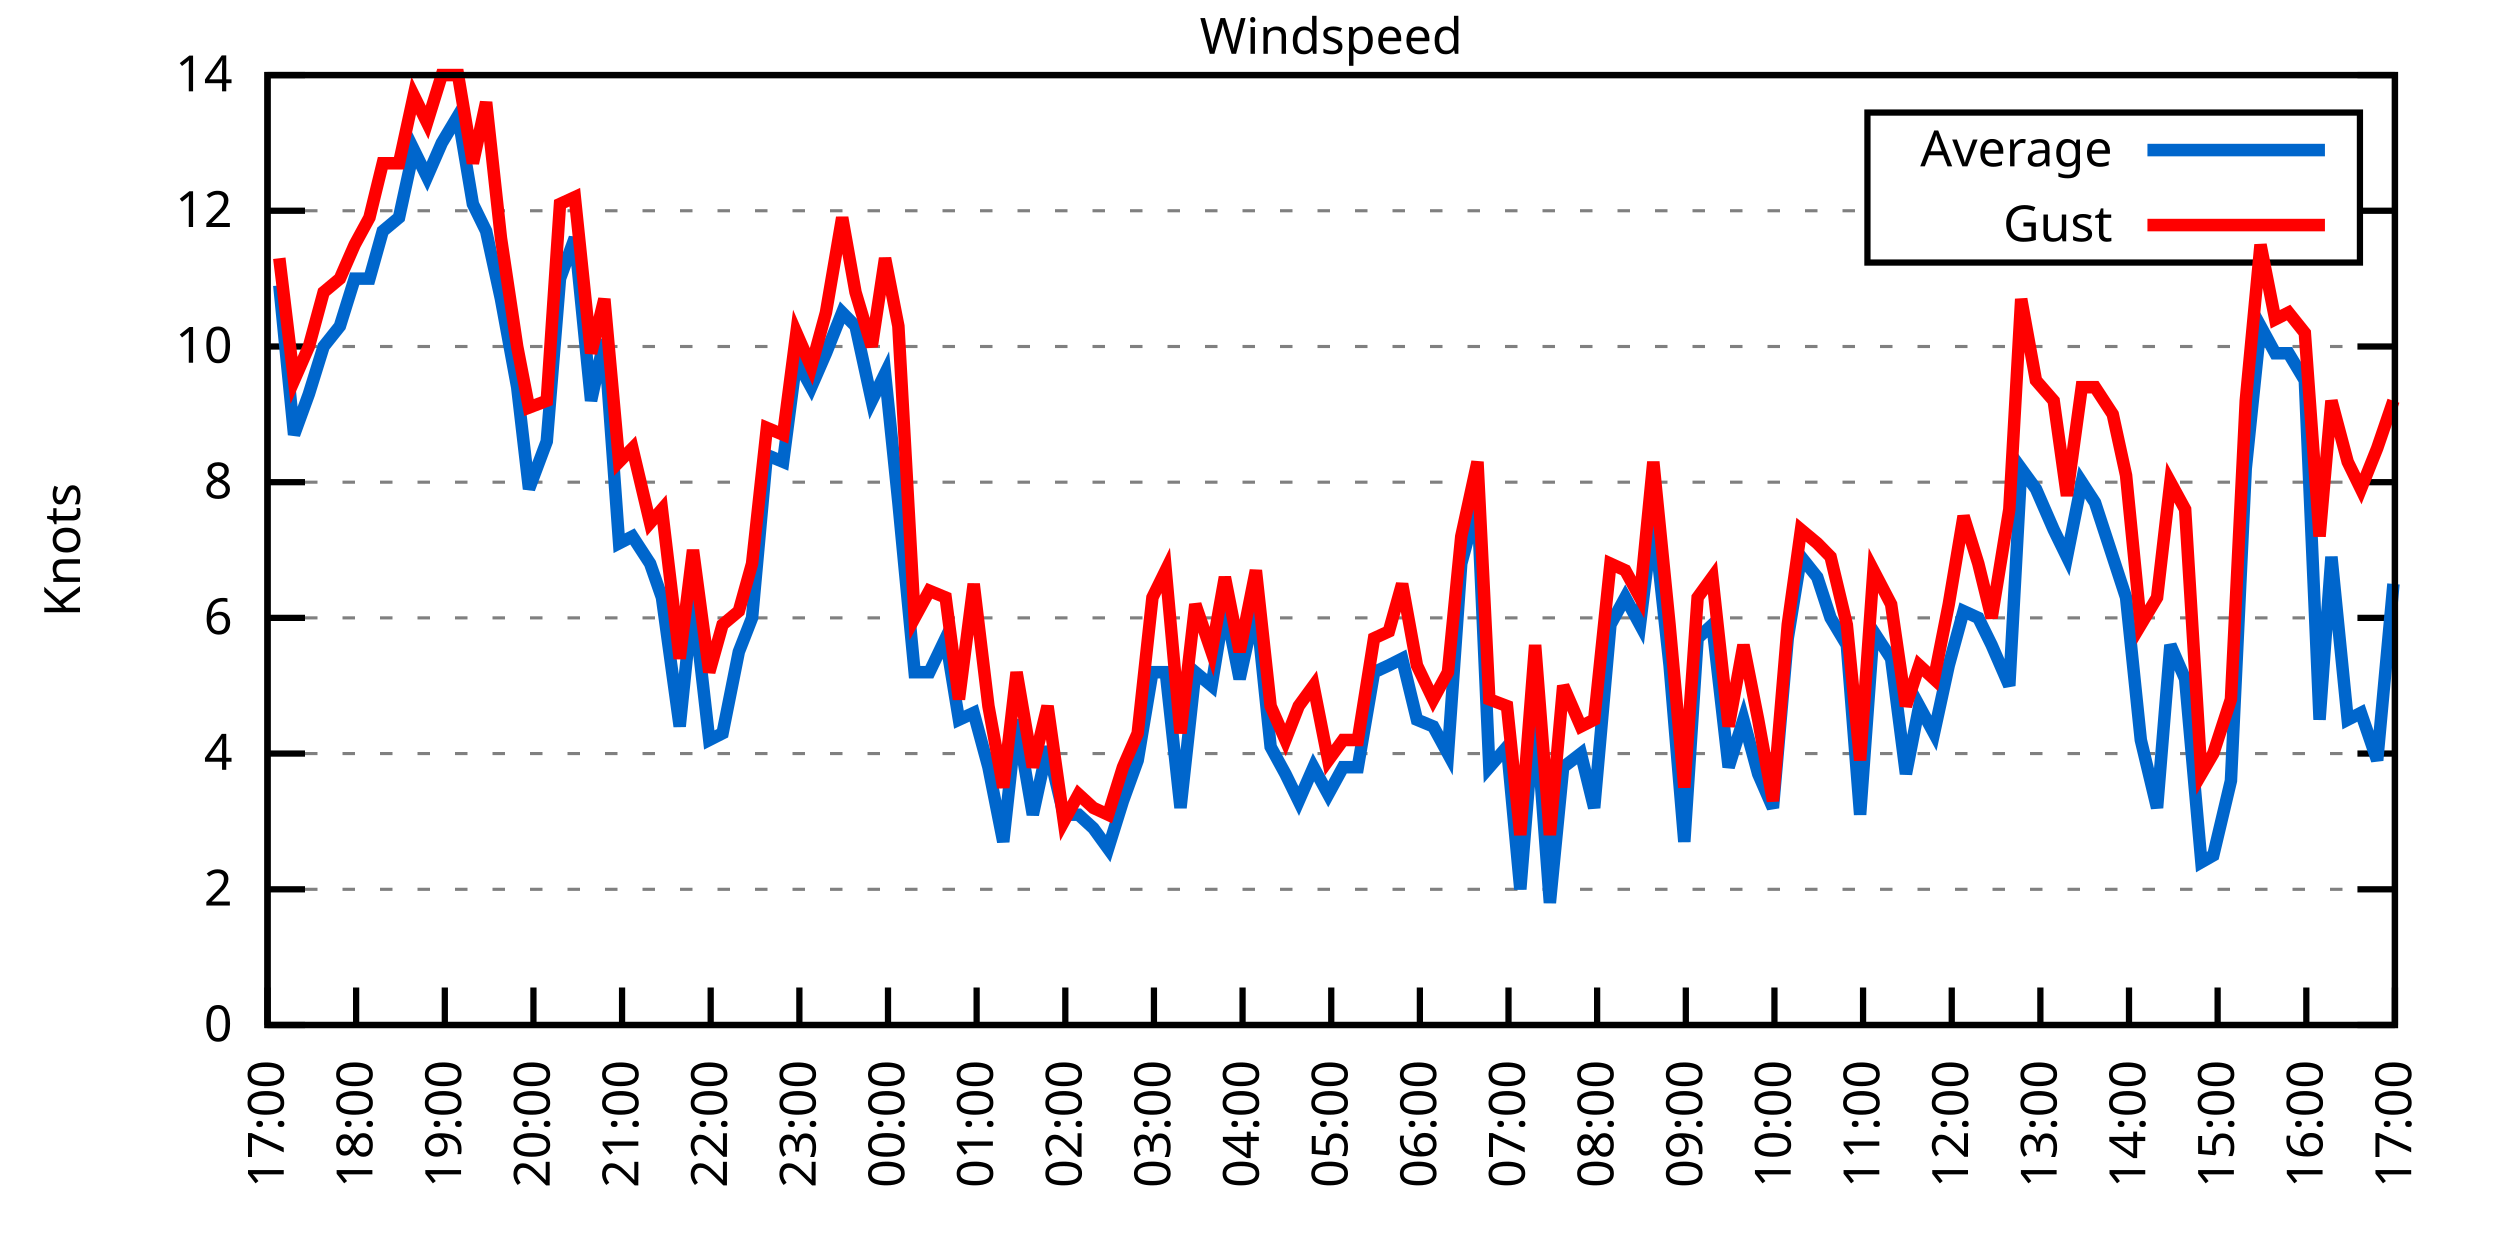
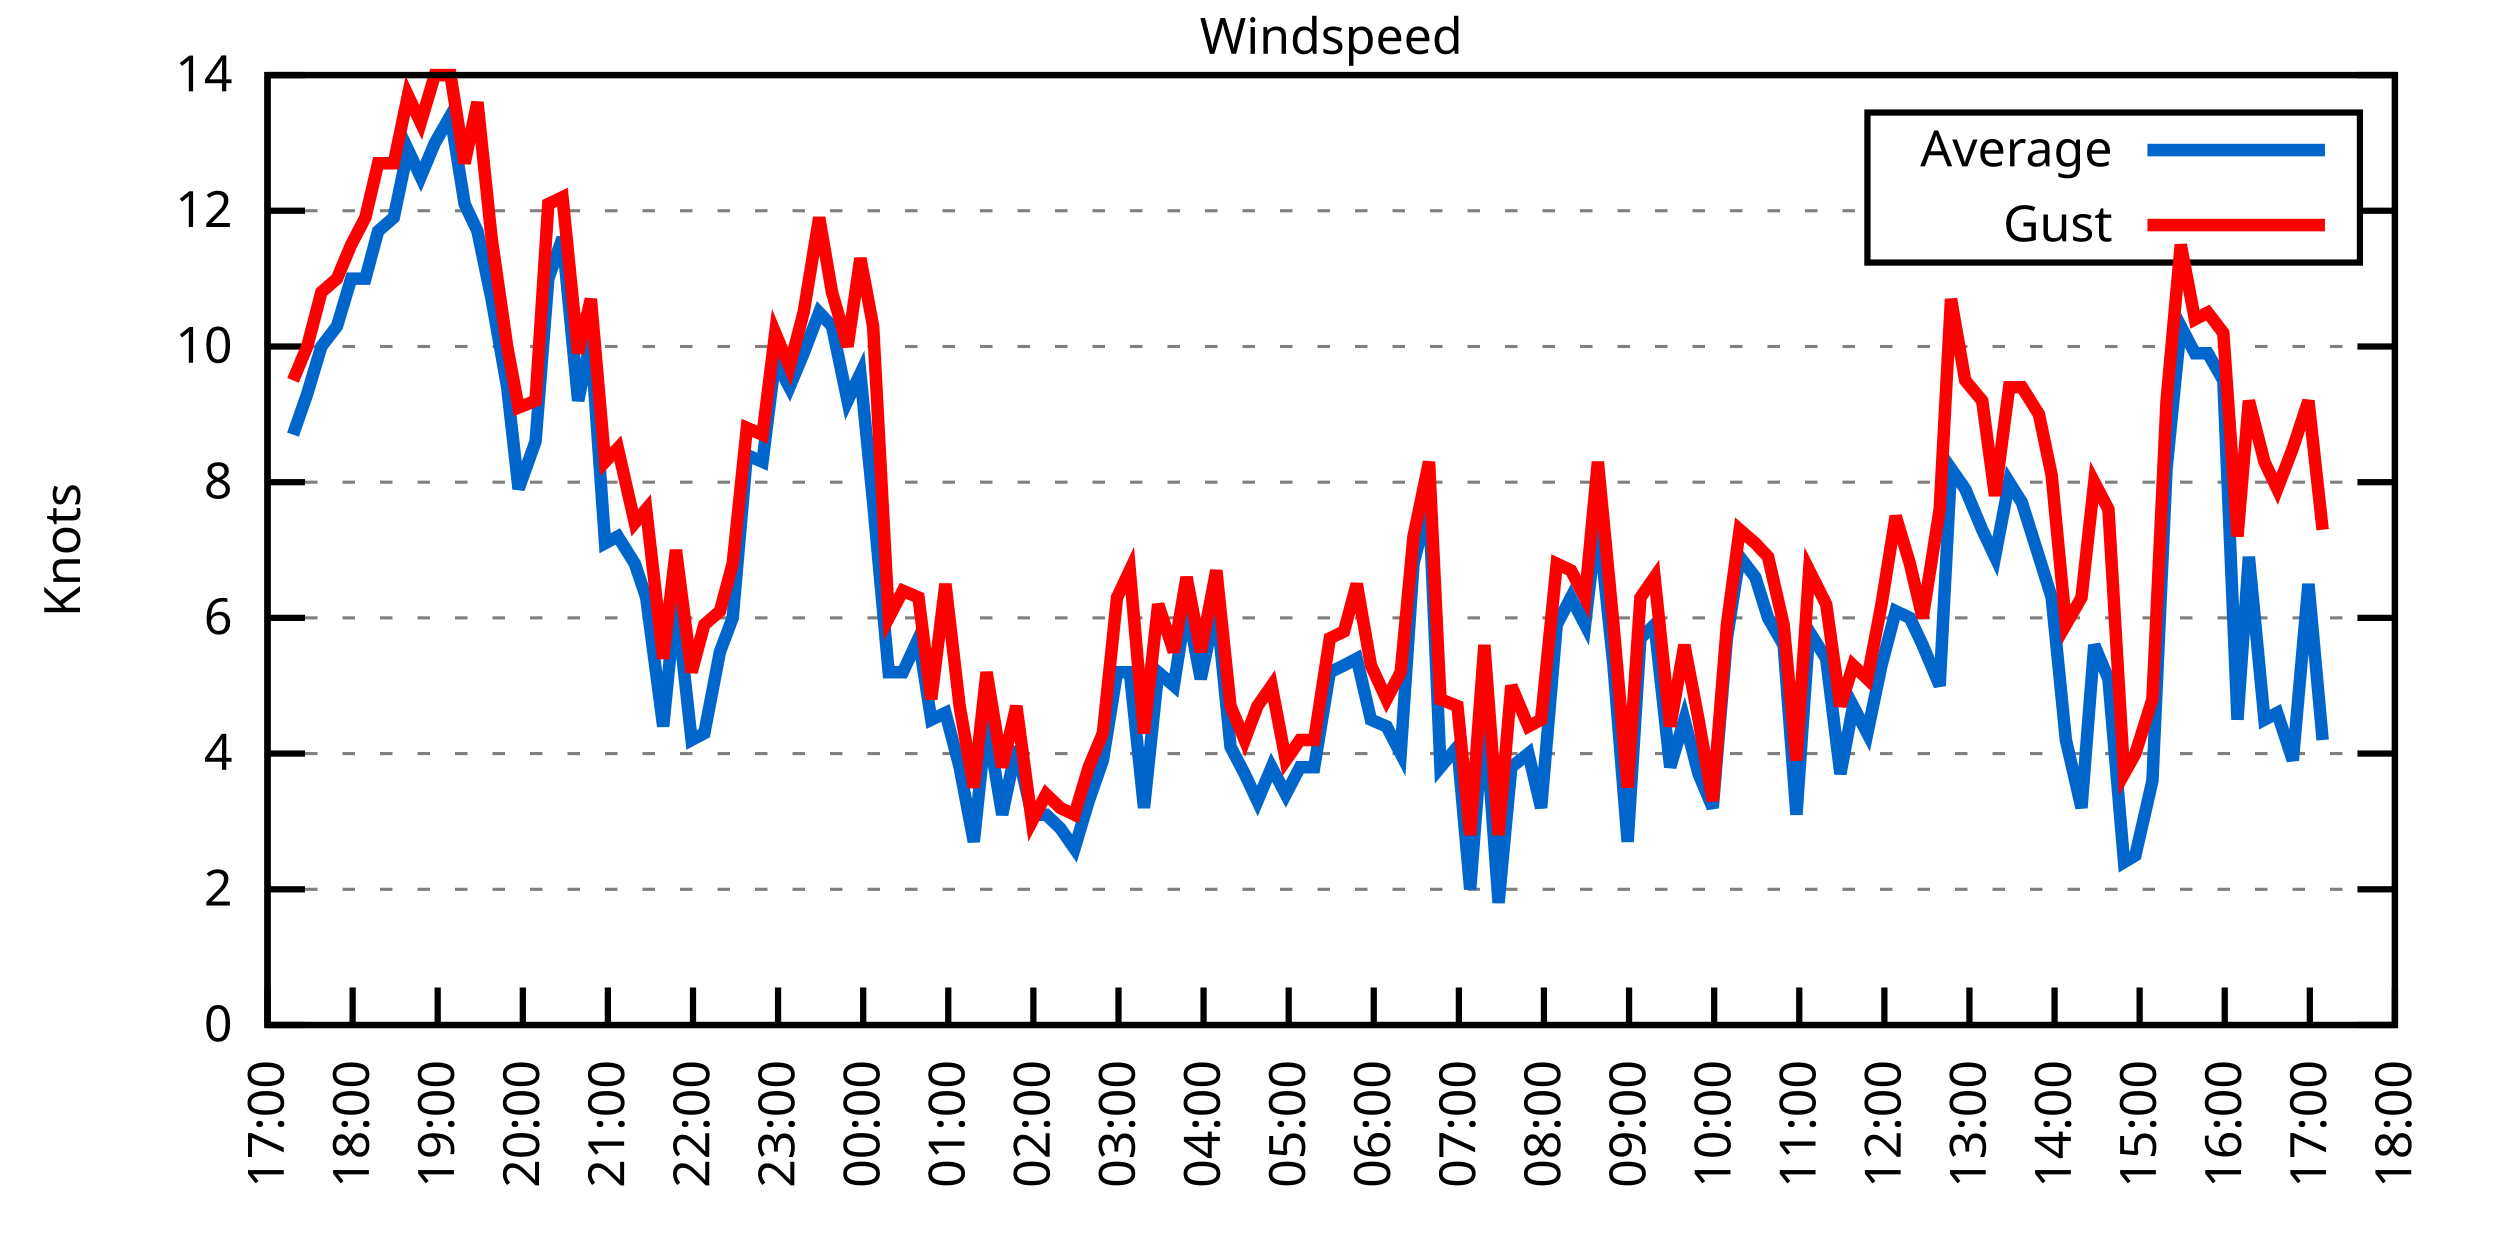
<svg xmlns="http://www.w3.org/2000/svg" xmlns:xlink="http://www.w3.org/1999/xlink" width="400" height="200" viewBox="0 0 400 200">
  <g id="gnuplot_canvas">
    <rect x="0" y="0" width="400" height="200" fill="none" />
    <defs>
      <circle id="gpDot" r="0.5" stroke-width="0.5" stroke="currentColor" />
      <path id="gpPt0" stroke-width="0.333" stroke="currentColor" d="M-1,0 h2 M0,-1 v2" />
      <path id="gpPt1" stroke-width="0.333" stroke="currentColor" d="M-1,-1 L1,1 M1,-1 L-1,1" />
      <path id="gpPt2" stroke-width="0.333" stroke="currentColor" d="M-1,0 L1,0 M0,-1 L0,1 M-1,-1 L1,1 M-1,1 L1,-1" />
      <rect id="gpPt3" stroke-width="0.333" stroke="currentColor" x="-1" y="-1" width="2" height="2" />
      <rect id="gpPt4" stroke-width="0.333" stroke="currentColor" fill="currentColor" x="-1" y="-1" width="2" height="2" />
      <circle id="gpPt5" stroke-width="0.333" stroke="currentColor" cx="0" cy="0" r="1" />
      <use xlink:href="#gpPt5" id="gpPt6" fill="currentColor" stroke="none" />
      <path id="gpPt7" stroke-width="0.333" stroke="currentColor" d="M0,-1.33 L-1.33,0.67 L1.33,0.67 z" />
      <use xlink:href="#gpPt7" id="gpPt8" fill="currentColor" stroke="none" />
      <use xlink:href="#gpPt7" id="gpPt9" stroke="currentColor" transform="rotate(180)" />
      <use xlink:href="#gpPt9" id="gpPt10" fill="currentColor" stroke="none" />
      <use xlink:href="#gpPt3" id="gpPt11" stroke="currentColor" transform="rotate(45)" />
      <use xlink:href="#gpPt11" id="gpPt12" fill="currentColor" stroke="none" />
      <path id="gpPt13" stroke-width="0.333" stroke="currentColor" d="M0,1.330 L1.265,0.411 L0.782,-1.067 L-0.782,-1.076 L-1.265,0.411 z" />
      <use xlink:href="#gpPt13" id="gpPt14" fill="currentColor" stroke="none" />
      <filter id="textbox" filterUnits="objectBoundingBox" x="0" y="0" height="1" width="1">
        <feFlood flood-color="white" flood-opacity="1" result="bgnd" />
        <feComposite in="SourceGraphic" in2="bgnd" operator="atop" />
      </filter>
      <filter id="greybox" filterUnits="objectBoundingBox" x="0" y="0" height="1" width="1">
        <feFlood flood-color="lightgrey" flood-opacity="1" result="grey" />
        <feComposite in="SourceGraphic" in2="grey" operator="atop" />
      </filter>
    </defs>
    <g fill="none" color="white" stroke="currentColor" stroke-width="1.00" stroke-linecap="butt" stroke-linejoin="miter">
</g>
    <g fill="none" color="black" stroke="currentColor" stroke-width="1.00" stroke-linecap="butt" stroke-linejoin="miter">
      <g stroke="none" shape-rendering="crispEdges">
        <polygon fill="rgb(255, 255, 255)" points="42.80,164.00 383.18,164.00 383.18,12.02 42.80,12.02 " />
      </g>
    </g>
    <g fill="none" color="black" stroke="currentColor" stroke-width="1.00" stroke-linecap="butt" stroke-linejoin="miter">
</g>
    <g fill="none" color="black" stroke="black" stroke-width="0.50" stroke-linecap="butt" stroke-linejoin="miter">
</g>
    <g fill="none" color="gray" stroke="currentColor" stroke-width="0.50" stroke-linecap="butt" stroke-linejoin="miter">
      <path stroke="gray" stroke-dasharray="2,4" class="gridline" d="M42.80,164.00 L383.19,164.00  " />
    </g>
    <g fill="none" color="gray" stroke="gray" stroke-width="1.00" stroke-linecap="butt" stroke-linejoin="miter">
</g>
    <g fill="none" color="black" stroke="currentColor" stroke-width="1.00" stroke-linecap="butt" stroke-linejoin="miter">
      <path stroke="black" d="M42.80,164.00 L48.80,164.00 M383.19,164.00 L377.19,164.00  " />
      <g transform="translate(37.20,166.60)" stroke="none" fill="black" font-family="Sans" font-size="8.00" text-anchor="end">
        <text>
          <tspan font-family="Sans"> 0</tspan>
        </text>
      </g>
    </g>
    <g fill="none" color="black" stroke="currentColor" stroke-width="1.00" stroke-linecap="butt" stroke-linejoin="miter">
</g>
    <g fill="none" color="black" stroke="black" stroke-width="0.50" stroke-linecap="butt" stroke-linejoin="miter">
</g>
    <g fill="none" color="gray" stroke="currentColor" stroke-width="0.50" stroke-linecap="butt" stroke-linejoin="miter">
      <path stroke="gray" stroke-dasharray="2,4" class="gridline" d="M42.80,142.29 L383.19,142.29  " />
    </g>
    <g fill="none" color="gray" stroke="gray" stroke-width="1.00" stroke-linecap="butt" stroke-linejoin="miter">
</g>
    <g fill="none" color="black" stroke="currentColor" stroke-width="1.00" stroke-linecap="butt" stroke-linejoin="miter">
      <path stroke="black" d="M42.80,142.29 L48.80,142.29 M383.19,142.29 L377.19,142.29  " />
      <g transform="translate(37.20,144.89)" stroke="none" fill="black" font-family="Sans" font-size="8.00" text-anchor="end">
        <text>
          <tspan font-family="Sans"> 2</tspan>
        </text>
      </g>
    </g>
    <g fill="none" color="black" stroke="currentColor" stroke-width="1.00" stroke-linecap="butt" stroke-linejoin="miter">
</g>
    <g fill="none" color="black" stroke="black" stroke-width="0.50" stroke-linecap="butt" stroke-linejoin="miter">
</g>
    <g fill="none" color="gray" stroke="currentColor" stroke-width="0.50" stroke-linecap="butt" stroke-linejoin="miter">
      <path stroke="gray" stroke-dasharray="2,4" class="gridline" d="M42.80,120.57 L383.19,120.57  " />
    </g>
    <g fill="none" color="gray" stroke="gray" stroke-width="1.00" stroke-linecap="butt" stroke-linejoin="miter">
</g>
    <g fill="none" color="black" stroke="currentColor" stroke-width="1.00" stroke-linecap="butt" stroke-linejoin="miter">
      <path stroke="black" d="M42.80,120.57 L48.80,120.57 M383.19,120.57 L377.19,120.57  " />
      <g transform="translate(37.20,123.17)" stroke="none" fill="black" font-family="Sans" font-size="8.00" text-anchor="end">
        <text>
          <tspan font-family="Sans"> 4</tspan>
        </text>
      </g>
    </g>
    <g fill="none" color="black" stroke="currentColor" stroke-width="1.00" stroke-linecap="butt" stroke-linejoin="miter">
</g>
    <g fill="none" color="black" stroke="black" stroke-width="0.50" stroke-linecap="butt" stroke-linejoin="miter">
</g>
    <g fill="none" color="gray" stroke="currentColor" stroke-width="0.50" stroke-linecap="butt" stroke-linejoin="miter">
      <path stroke="gray" stroke-dasharray="2,4" class="gridline" d="M42.80,98.86 L383.19,98.86  " />
    </g>
    <g fill="none" color="gray" stroke="gray" stroke-width="1.00" stroke-linecap="butt" stroke-linejoin="miter">
</g>
    <g fill="none" color="black" stroke="currentColor" stroke-width="1.00" stroke-linecap="butt" stroke-linejoin="miter">
      <path stroke="black" d="M42.80,98.86 L48.80,98.86 M383.19,98.86 L377.19,98.86  " />
      <g transform="translate(37.20,101.46)" stroke="none" fill="black" font-family="Sans" font-size="8.00" text-anchor="end">
        <text>
          <tspan font-family="Sans"> 6</tspan>
        </text>
      </g>
    </g>
    <g fill="none" color="black" stroke="currentColor" stroke-width="1.00" stroke-linecap="butt" stroke-linejoin="miter">
</g>
    <g fill="none" color="black" stroke="black" stroke-width="0.50" stroke-linecap="butt" stroke-linejoin="miter">
</g>
    <g fill="none" color="gray" stroke="currentColor" stroke-width="0.50" stroke-linecap="butt" stroke-linejoin="miter">
      <path stroke="gray" stroke-dasharray="2,4" class="gridline" d="M42.80,77.15 L383.19,77.15  " />
    </g>
    <g fill="none" color="gray" stroke="gray" stroke-width="1.00" stroke-linecap="butt" stroke-linejoin="miter">
</g>
    <g fill="none" color="black" stroke="currentColor" stroke-width="1.00" stroke-linecap="butt" stroke-linejoin="miter">
      <path stroke="black" d="M42.80,77.15 L48.80,77.15 M383.19,77.15 L377.19,77.15  " />
      <g transform="translate(37.20,79.75)" stroke="none" fill="black" font-family="Sans" font-size="8.00" text-anchor="end">
        <text>
          <tspan font-family="Sans"> 8</tspan>
        </text>
      </g>
    </g>
    <g fill="none" color="black" stroke="currentColor" stroke-width="1.00" stroke-linecap="butt" stroke-linejoin="miter">
</g>
    <g fill="none" color="black" stroke="black" stroke-width="0.50" stroke-linecap="butt" stroke-linejoin="miter">
</g>
    <g fill="none" color="gray" stroke="currentColor" stroke-width="0.50" stroke-linecap="butt" stroke-linejoin="miter">
      <path stroke="gray" stroke-dasharray="2,4" class="gridline" d="M42.80,55.44 L383.19,55.44  " />
    </g>
    <g fill="none" color="gray" stroke="gray" stroke-width="1.00" stroke-linecap="butt" stroke-linejoin="miter">
</g>
    <g fill="none" color="black" stroke="currentColor" stroke-width="1.00" stroke-linecap="butt" stroke-linejoin="miter">
      <path stroke="black" d="M42.80,55.44 L48.80,55.44 M383.19,55.44 L377.19,55.44  " />
      <g transform="translate(37.20,58.04)" stroke="none" fill="black" font-family="Sans" font-size="8.00" text-anchor="end">
        <text>
          <tspan font-family="Sans"> 10</tspan>
        </text>
      </g>
    </g>
    <g fill="none" color="black" stroke="currentColor" stroke-width="1.00" stroke-linecap="butt" stroke-linejoin="miter">
</g>
    <g fill="none" color="black" stroke="black" stroke-width="0.50" stroke-linecap="butt" stroke-linejoin="miter">
</g>
    <g fill="none" color="gray" stroke="currentColor" stroke-width="0.50" stroke-linecap="butt" stroke-linejoin="miter">
      <path stroke="gray" stroke-dasharray="2,4" class="gridline" d="M42.80,33.72 L298.79,33.72 M377.59,33.72 L383.19,33.72  " />
    </g>
    <g fill="none" color="gray" stroke="gray" stroke-width="1.00" stroke-linecap="butt" stroke-linejoin="miter">
</g>
    <g fill="none" color="black" stroke="currentColor" stroke-width="1.00" stroke-linecap="butt" stroke-linejoin="miter">
      <path stroke="black" d="M42.80,33.72 L48.80,33.72 M383.19,33.72 L377.19,33.72  " />
      <g transform="translate(37.20,36.32)" stroke="none" fill="black" font-family="Sans" font-size="8.00" text-anchor="end">
        <text>
          <tspan font-family="Sans"> 12</tspan>
        </text>
      </g>
    </g>
    <g fill="none" color="black" stroke="currentColor" stroke-width="1.00" stroke-linecap="butt" stroke-linejoin="miter">
</g>
    <g fill="none" color="black" stroke="black" stroke-width="0.50" stroke-linecap="butt" stroke-linejoin="miter">
</g>
    <g fill="none" color="gray" stroke="currentColor" stroke-width="0.50" stroke-linecap="butt" stroke-linejoin="miter">
      <path stroke="gray" stroke-dasharray="2,4" class="gridline" d="M42.80,12.01 L383.19,12.01  " />
    </g>
    <g fill="none" color="gray" stroke="gray" stroke-width="1.00" stroke-linecap="butt" stroke-linejoin="miter">
</g>
    <g fill="none" color="black" stroke="currentColor" stroke-width="1.00" stroke-linecap="butt" stroke-linejoin="miter">
      <path stroke="black" d="M42.80,12.01 L48.80,12.01 M383.19,12.01 L377.19,12.01  " />
      <g transform="translate(37.20,14.61)" stroke="none" fill="black" font-family="Sans" font-size="8.00" text-anchor="end">
        <text>
          <tspan font-family="Sans"> 14</tspan>
        </text>
      </g>
    </g>
    <g fill="none" color="black" stroke="currentColor" stroke-width="1.00" stroke-linecap="butt" stroke-linejoin="miter">
      <path stroke="black" d="M42.80,164.00 L42.80,158.00  " />
      <g transform="translate(45.40,169.60) rotate(270.00)" stroke="none" fill="black" font-family="Sans" font-size="8.00" text-anchor="end">
        <text>
          <tspan font-family="Sans">17:00</tspan>
        </text>
      </g>
    </g>
    <g fill="none" color="black" stroke="currentColor" stroke-width="1.00" stroke-linecap="butt" stroke-linejoin="miter">
-       <path stroke="black" d="M56.98,164.00 L56.98,158.00  " />
-       <g transform="translate(59.58,169.60) rotate(270.00)" stroke="none" fill="black" font-family="Sans" font-size="8.00" text-anchor="end">
+       <path stroke="black" d="M56.42,164.00 L56.42,158.00  " />
+       <g transform="translate(59.02,169.60) rotate(270.00)" stroke="none" fill="black" font-family="Sans" font-size="8.00" text-anchor="end">
        <text>
          <tspan font-family="Sans">18:00</tspan>
        </text>
      </g>
    </g>
    <g fill="none" color="black" stroke="currentColor" stroke-width="1.00" stroke-linecap="butt" stroke-linejoin="miter">
-       <path stroke="black" d="M71.17,164.00 L71.17,158.00  " />
-       <g transform="translate(73.77,169.60) rotate(270.00)" stroke="none" fill="black" font-family="Sans" font-size="8.00" text-anchor="end">
+       <path stroke="black" d="M70.03,164.00 L70.03,158.00  " />
+       <g transform="translate(72.63,169.60) rotate(270.00)" stroke="none" fill="black" font-family="Sans" font-size="8.00" text-anchor="end">
        <text>
          <tspan font-family="Sans">19:00</tspan>
        </text>
      </g>
    </g>
    <g fill="none" color="black" stroke="currentColor" stroke-width="1.00" stroke-linecap="butt" stroke-linejoin="miter">
-       <path stroke="black" d="M85.35,164.00 L85.35,158.00  " />
-       <g transform="translate(87.95,169.60) rotate(270.00)" stroke="none" fill="black" font-family="Sans" font-size="8.00" text-anchor="end">
+       <path stroke="black" d="M83.65,164.00 L83.65,158.00  " />
+       <g transform="translate(86.25,169.60) rotate(270.00)" stroke="none" fill="black" font-family="Sans" font-size="8.00" text-anchor="end">
        <text>
          <tspan font-family="Sans">20:00</tspan>
        </text>
      </g>
    </g>
    <g fill="none" color="black" stroke="currentColor" stroke-width="1.00" stroke-linecap="butt" stroke-linejoin="miter">
-       <path stroke="black" d="M99.53,164.00 L99.53,158.00  " />
-       <g transform="translate(102.13,169.60) rotate(270.00)" stroke="none" fill="black" font-family="Sans" font-size="8.00" text-anchor="end">
+       <path stroke="black" d="M97.26,164.00 L97.26,158.00  " />
+       <g transform="translate(99.86,169.60) rotate(270.00)" stroke="none" fill="black" font-family="Sans" font-size="8.00" text-anchor="end">
        <text>
          <tspan font-family="Sans">21:00</tspan>
        </text>
      </g>
    </g>
    <g fill="none" color="black" stroke="currentColor" stroke-width="1.00" stroke-linecap="butt" stroke-linejoin="miter">
-       <path stroke="black" d="M113.71,164.00 L113.71,158.00  " />
-       <g transform="translate(116.31,169.60) rotate(270.00)" stroke="none" fill="black" font-family="Sans" font-size="8.00" text-anchor="end">
+       <path stroke="black" d="M110.88,164.00 L110.88,158.00  " />
+       <g transform="translate(113.48,169.60) rotate(270.00)" stroke="none" fill="black" font-family="Sans" font-size="8.00" text-anchor="end">
        <text>
          <tspan font-family="Sans">22:00</tspan>
        </text>
      </g>
    </g>
    <g fill="none" color="black" stroke="currentColor" stroke-width="1.00" stroke-linecap="butt" stroke-linejoin="miter">
-       <path stroke="black" d="M127.90,164.00 L127.90,158.00  " />
-       <g transform="translate(130.50,169.60) rotate(270.00)" stroke="none" fill="black" font-family="Sans" font-size="8.00" text-anchor="end">
+       <path stroke="black" d="M124.49,164.00 L124.49,158.00  " />
+       <g transform="translate(127.09,169.60) rotate(270.00)" stroke="none" fill="black" font-family="Sans" font-size="8.00" text-anchor="end">
        <text>
          <tspan font-family="Sans">23:00</tspan>
        </text>
      </g>
    </g>
    <g fill="none" color="black" stroke="currentColor" stroke-width="1.00" stroke-linecap="butt" stroke-linejoin="miter">
-       <path stroke="black" d="M142.08,164.00 L142.08,158.00  " />
-       <g transform="translate(144.68,169.60) rotate(270.00)" stroke="none" fill="black" font-family="Sans" font-size="8.00" text-anchor="end">
+       <path stroke="black" d="M138.11,164.00 L138.11,158.00  " />
+       <g transform="translate(140.71,169.60) rotate(270.00)" stroke="none" fill="black" font-family="Sans" font-size="8.00" text-anchor="end">
        <text>
          <tspan font-family="Sans">00:00</tspan>
        </text>
      </g>
    </g>
    <g fill="none" color="black" stroke="currentColor" stroke-width="1.00" stroke-linecap="butt" stroke-linejoin="miter">
-       <path stroke="black" d="M156.26,164.00 L156.26,158.00  " />
-       <g transform="translate(158.86,169.60) rotate(270.00)" stroke="none" fill="black" font-family="Sans" font-size="8.00" text-anchor="end">
+       <path stroke="black" d="M151.72,164.00 L151.72,158.00  " />
+       <g transform="translate(154.32,169.60) rotate(270.00)" stroke="none" fill="black" font-family="Sans" font-size="8.00" text-anchor="end">
        <text>
          <tspan font-family="Sans">01:00</tspan>
        </text>
      </g>
    </g>
    <g fill="none" color="black" stroke="currentColor" stroke-width="1.00" stroke-linecap="butt" stroke-linejoin="miter">
-       <path stroke="black" d="M170.45,164.00 L170.45,158.00  " />
-       <g transform="translate(173.05,169.60) rotate(270.00)" stroke="none" fill="black" font-family="Sans" font-size="8.00" text-anchor="end">
+       <path stroke="black" d="M165.34,164.00 L165.34,158.00  " />
+       <g transform="translate(167.94,169.60) rotate(270.00)" stroke="none" fill="black" font-family="Sans" font-size="8.00" text-anchor="end">
        <text>
          <tspan font-family="Sans">02:00</tspan>
        </text>
      </g>
    </g>
    <g fill="none" color="black" stroke="currentColor" stroke-width="1.00" stroke-linecap="butt" stroke-linejoin="miter">
-       <path stroke="black" d="M184.63,164.00 L184.63,158.00  " />
-       <g transform="translate(187.23,169.60) rotate(270.00)" stroke="none" fill="black" font-family="Sans" font-size="8.00" text-anchor="end">
+       <path stroke="black" d="M178.96,164.00 L178.96,158.00  " />
+       <g transform="translate(181.56,169.60) rotate(270.00)" stroke="none" fill="black" font-family="Sans" font-size="8.00" text-anchor="end">
        <text>
          <tspan font-family="Sans">03:00</tspan>
        </text>
      </g>
    </g>
    <g fill="none" color="black" stroke="currentColor" stroke-width="1.00" stroke-linecap="butt" stroke-linejoin="miter">
-       <path stroke="black" d="M198.81,164.00 L198.81,158.00  " />
-       <g transform="translate(201.41,169.60) rotate(270.00)" stroke="none" fill="black" font-family="Sans" font-size="8.00" text-anchor="end">
+       <path stroke="black" d="M192.57,164.00 L192.57,158.00  " />
+       <g transform="translate(195.17,169.60) rotate(270.00)" stroke="none" fill="black" font-family="Sans" font-size="8.00" text-anchor="end">
        <text>
          <tspan font-family="Sans">04:00</tspan>
        </text>
      </g>
    </g>
    <g fill="none" color="black" stroke="currentColor" stroke-width="1.00" stroke-linecap="butt" stroke-linejoin="miter">
-       <path stroke="black" d="M213.00,164.00 L213.00,158.00  " />
-       <g transform="translate(215.60,169.60) rotate(270.00)" stroke="none" fill="black" font-family="Sans" font-size="8.00" text-anchor="end">
+       <path stroke="black" d="M206.19,164.00 L206.19,158.00  " />
+       <g transform="translate(208.79,169.60) rotate(270.00)" stroke="none" fill="black" font-family="Sans" font-size="8.00" text-anchor="end">
        <text>
          <tspan font-family="Sans">05:00</tspan>
        </text>
      </g>
    </g>
    <g fill="none" color="black" stroke="currentColor" stroke-width="1.00" stroke-linecap="butt" stroke-linejoin="miter">
-       <path stroke="black" d="M227.18,164.00 L227.18,158.00  " />
-       <g transform="translate(229.78,169.60) rotate(270.00)" stroke="none" fill="black" font-family="Sans" font-size="8.00" text-anchor="end">
+       <path stroke="black" d="M219.80,164.00 L219.80,158.00  " />
+       <g transform="translate(222.40,169.60) rotate(270.00)" stroke="none" fill="black" font-family="Sans" font-size="8.00" text-anchor="end">
        <text>
          <tspan font-family="Sans">06:00</tspan>
        </text>
      </g>
    </g>
    <g fill="none" color="black" stroke="currentColor" stroke-width="1.00" stroke-linecap="butt" stroke-linejoin="miter">
-       <path stroke="black" d="M241.36,164.00 L241.36,158.00  " />
-       <g transform="translate(243.96,169.60) rotate(270.00)" stroke="none" fill="black" font-family="Sans" font-size="8.00" text-anchor="end">
+       <path stroke="black" d="M233.42,164.00 L233.42,158.00  " />
+       <g transform="translate(236.02,169.60) rotate(270.00)" stroke="none" fill="black" font-family="Sans" font-size="8.00" text-anchor="end">
        <text>
          <tspan font-family="Sans">07:00</tspan>
        </text>
      </g>
    </g>
    <g fill="none" color="black" stroke="currentColor" stroke-width="1.00" stroke-linecap="butt" stroke-linejoin="miter">
-       <path stroke="black" d="M255.54,164.00 L255.54,158.00  " />
-       <g transform="translate(258.14,169.60) rotate(270.00)" stroke="none" fill="black" font-family="Sans" font-size="8.00" text-anchor="end">
+       <path stroke="black" d="M247.03,164.00 L247.03,158.00  " />
+       <g transform="translate(249.63,169.60) rotate(270.00)" stroke="none" fill="black" font-family="Sans" font-size="8.00" text-anchor="end">
        <text>
          <tspan font-family="Sans">08:00</tspan>
        </text>
      </g>
    </g>
    <g fill="none" color="black" stroke="currentColor" stroke-width="1.00" stroke-linecap="butt" stroke-linejoin="miter">
-       <path stroke="black" d="M269.73,164.00 L269.73,158.00  " />
-       <g transform="translate(272.33,169.60) rotate(270.00)" stroke="none" fill="black" font-family="Sans" font-size="8.00" text-anchor="end">
+       <path stroke="black" d="M260.65,164.00 L260.65,158.00  " />
+       <g transform="translate(263.25,169.60) rotate(270.00)" stroke="none" fill="black" font-family="Sans" font-size="8.00" text-anchor="end">
        <text>
          <tspan font-family="Sans">09:00</tspan>
        </text>
      </g>
    </g>
    <g fill="none" color="black" stroke="currentColor" stroke-width="1.00" stroke-linecap="butt" stroke-linejoin="miter">
-       <path stroke="black" d="M283.91,164.00 L283.91,158.00  " />
-       <g transform="translate(286.51,169.60) rotate(270.00)" stroke="none" fill="black" font-family="Sans" font-size="8.00" text-anchor="end">
+       <path stroke="black" d="M274.27,164.00 L274.27,158.00  " />
+       <g transform="translate(276.87,169.60) rotate(270.00)" stroke="none" fill="black" font-family="Sans" font-size="8.00" text-anchor="end">
        <text>
          <tspan font-family="Sans">10:00</tspan>
        </text>
      </g>
    </g>
    <g fill="none" color="black" stroke="currentColor" stroke-width="1.00" stroke-linecap="butt" stroke-linejoin="miter">
-       <path stroke="black" d="M298.09,164.00 L298.09,158.00  " />
-       <g transform="translate(300.69,169.60) rotate(270.00)" stroke="none" fill="black" font-family="Sans" font-size="8.00" text-anchor="end">
+       <path stroke="black" d="M287.88,164.00 L287.88,158.00  " />
+       <g transform="translate(290.48,169.60) rotate(270.00)" stroke="none" fill="black" font-family="Sans" font-size="8.00" text-anchor="end">
        <text>
          <tspan font-family="Sans">11:00</tspan>
        </text>
      </g>
    </g>
    <g fill="none" color="black" stroke="currentColor" stroke-width="1.00" stroke-linecap="butt" stroke-linejoin="miter">
-       <path stroke="black" d="M312.28,164.00 L312.28,158.00  " />
-       <g transform="translate(314.88,169.60) rotate(270.00)" stroke="none" fill="black" font-family="Sans" font-size="8.00" text-anchor="end">
+       <path stroke="black" d="M301.50,164.00 L301.50,158.00  " />
+       <g transform="translate(304.10,169.60) rotate(270.00)" stroke="none" fill="black" font-family="Sans" font-size="8.00" text-anchor="end">
        <text>
          <tspan font-family="Sans">12:00</tspan>
        </text>
      </g>
    </g>
    <g fill="none" color="black" stroke="currentColor" stroke-width="1.00" stroke-linecap="butt" stroke-linejoin="miter">
-       <path stroke="black" d="M326.46,164.00 L326.46,158.00  " />
-       <g transform="translate(329.06,169.60) rotate(270.00)" stroke="none" fill="black" font-family="Sans" font-size="8.00" text-anchor="end">
+       <path stroke="black" d="M315.11,164.00 L315.11,158.00  " />
+       <g transform="translate(317.71,169.60) rotate(270.00)" stroke="none" fill="black" font-family="Sans" font-size="8.00" text-anchor="end">
        <text>
          <tspan font-family="Sans">13:00</tspan>
        </text>
      </g>
    </g>
    <g fill="none" color="black" stroke="currentColor" stroke-width="1.00" stroke-linecap="butt" stroke-linejoin="miter">
-       <path stroke="black" d="M340.64,164.00 L340.64,158.00  " />
-       <g transform="translate(343.24,169.60) rotate(270.00)" stroke="none" fill="black" font-family="Sans" font-size="8.00" text-anchor="end">
+       <path stroke="black" d="M328.73,164.00 L328.73,158.00  " />
+       <g transform="translate(331.33,169.60) rotate(270.00)" stroke="none" fill="black" font-family="Sans" font-size="8.00" text-anchor="end">
        <text>
          <tspan font-family="Sans">14:00</tspan>
        </text>
      </g>
    </g>
    <g fill="none" color="black" stroke="currentColor" stroke-width="1.00" stroke-linecap="butt" stroke-linejoin="miter">
-       <path stroke="black" d="M354.82,164.00 L354.82,158.00  " />
-       <g transform="translate(357.42,169.60) rotate(270.00)" stroke="none" fill="black" font-family="Sans" font-size="8.00" text-anchor="end">
+       <path stroke="black" d="M342.34,164.00 L342.34,158.00  " />
+       <g transform="translate(344.94,169.60) rotate(270.00)" stroke="none" fill="black" font-family="Sans" font-size="8.00" text-anchor="end">
        <text>
          <tspan font-family="Sans">15:00</tspan>
        </text>
      </g>
    </g>
    <g fill="none" color="black" stroke="currentColor" stroke-width="1.00" stroke-linecap="butt" stroke-linejoin="miter">
-       <path stroke="black" d="M369.01,164.00 L369.01,158.00  " />
-       <g transform="translate(371.61,169.60) rotate(270.00)" stroke="none" fill="black" font-family="Sans" font-size="8.00" text-anchor="end">
+       <path stroke="black" d="M355.96,164.00 L355.96,158.00  " />
+       <g transform="translate(358.56,169.60) rotate(270.00)" stroke="none" fill="black" font-family="Sans" font-size="8.00" text-anchor="end">
        <text>
          <tspan font-family="Sans">16:00</tspan>
+         </text>
+       </g>
+     </g>
+     <g fill="none" color="black" stroke="currentColor" stroke-width="1.00" stroke-linecap="butt" stroke-linejoin="miter">
+       <path stroke="black" d="M369.57,164.00 L369.57,158.00  " />
+       <g transform="translate(372.17,169.60) rotate(270.00)" stroke="none" fill="black" font-family="Sans" font-size="8.00" text-anchor="end">
+         <text>
+           <tspan font-family="Sans">17:00</tspan>
        </text>
      </g>
    </g>
    <g fill="none" color="black" stroke="currentColor" stroke-width="1.00" stroke-linecap="butt" stroke-linejoin="miter">
      <path stroke="black" d="M383.19,164.00 L383.19,158.00  " />
      <g transform="translate(385.79,169.60) rotate(270.00)" stroke="none" fill="black" font-family="Sans" font-size="8.00" text-anchor="end">
        <text>
-           <tspan font-family="Sans">17:00</tspan>
+           <tspan font-family="Sans">18:00</tspan>
        </text>
      </g>
    </g>
    <g fill="none" color="black" stroke="currentColor" stroke-width="1.00" stroke-linecap="butt" stroke-linejoin="miter">
</g>
    <g fill="none" color="black" stroke="currentColor" stroke-width="1.00" stroke-linecap="butt" stroke-linejoin="miter">
      <path stroke="black" d="M42.80,12.01 L42.80,164.00 L383.19,164.00 L383.19,12.01 L42.80,12.01 Z  " />
    </g>
    <g fill="none" color="black" stroke="currentColor" stroke-width="1.00" stroke-linecap="butt" stroke-linejoin="miter">
</g>
    <g fill="none" color="black" stroke="currentColor" stroke-width="1.00" stroke-linecap="butt" stroke-linejoin="miter">
      <path stroke="black" d="M298.79,42.01 L298.79,18.01 L377.59,18.01 L377.59,42.01 L298.79,42.01 Z  " />
    </g>
    <g id="Windspeed_plot_1">
      <g fill="none" color="white" stroke="black" stroke-width="2.00" stroke-linecap="butt" stroke-linejoin="miter">
</g>
      <g fill="none" color="black" stroke="currentColor" stroke-width="2.00" stroke-linecap="butt" stroke-linejoin="miter">
        <g transform="translate(337.99,26.61)" stroke="none" fill="black" font-family="Sans" font-size="8.00" text-anchor="end">
          <text>
            <tspan font-family="Sans">Average</tspan>
          </text>
        </g>
      </g>
      <g fill="none" color="black" stroke="currentColor" stroke-width="2.00" stroke-linecap="butt" stroke-linejoin="miter">
-         <path stroke="rgb(  0, 102, 204)" d="M343.59,24.01 L371.99,24.01 M44.69,45.66 L47.05,69.55 L49.42,63.04 L51.78,55.44 L54.38,52.18 L56.75,44.58   L59.11,44.58 L61.24,36.98 L63.84,34.81 L66.20,23.95 L68.33,28.29 L70.69,22.87 L73.29,18.52 L75.66,32.64   L77.78,36.98 L80.15,47.84 L82.75,61.95 L84.64,78.23 L87.48,70.63 L89.60,44.58 L91.97,38.07 L94.57,64.12   L96.70,54.35 L99.06,86.92 L101.19,85.83 L104.02,90.18 L105.91,95.60 L108.75,116.23 L110.88,95.60 L113.48,118.40   L115.61,117.32 L118.21,104.29 L120.33,98.86 L122.70,72.81 L125.30,73.89 L127.42,57.61 L129.79,61.95 L132.15,56.52   L134.75,50.01 L136.88,52.18 L139.48,64.12 L141.61,59.78 L143.74,80.41 L146.34,107.55 L148.70,107.55 L151.30,102.12   L153.43,115.15 L155.79,114.06 L158.15,122.75 L160.52,134.69 L162.65,115.15 L165.25,130.35 L167.61,119.49 L170.21,130.35   L172.57,130.35 L174.94,132.52 L177.30,135.77 L179.67,128.17 L182.03,121.66 L184.39,107.55 L186.52,107.55 L188.88,129.26   L191.25,107.55 L193.85,109.72 L195.98,96.69 L198.34,108.63 L200.94,96.69 L203.30,119.49 L205.67,123.83 L207.79,128.17   L210.16,122.75 L212.52,127.09 L214.89,122.75 L217.25,122.75 L219.85,107.55 L222.21,106.46 L224.34,105.38 L226.71,115.15   L229.31,116.23 L231.67,120.57 L233.80,90.18 L236.40,80.41 L238.29,122.75 L241.12,119.49 L243.25,142.29 L245.62,112.97   L247.98,144.46 L250.11,122.75 L252.94,120.57 L255.07,129.26 L257.67,99.95 L260.04,95.60 L262.40,99.95 L264.53,82.58   L267.13,106.46 L269.49,134.69 L271.62,102.12 L273.98,99.95 L276.58,122.75 L278.95,115.15 L281.31,123.83 L283.67,129.26   L286.04,102.12 L288.16,89.09 L290.76,92.35 L292.89,98.86 L295.49,103.20 L297.62,130.35 L299.75,101.03 L302.58,105.38   L304.95,123.83 L307.08,112.97 L309.44,117.32 L311.80,106.46 L314.17,97.78 L316.53,98.86 L318.66,103.20 L321.49,109.72   L323.39,74.98 L325.75,78.23 L328.59,84.75 L330.71,89.09 L333.08,77.15 L335.20,80.41 L338.04,89.09 L340.17,95.60   L342.53,118.40 L345.13,129.26 L347.26,103.20 L349.62,108.63 L352.22,137.94 L354.12,136.86 L356.95,124.92 L359.32,74.98   L361.68,52.18 L364.04,56.52 L366.17,56.52 L368.77,60.86 L371.13,115.15 L373.03,89.09 L375.63,115.15 L377.75,114.06   L380.35,121.66 L382.95,93.43  " />
+         <path stroke="rgb(  0, 102, 204)" d="M343.59,24.01 L371.99,24.01 M46.88,69.55 L49.15,63.04 L51.42,55.44 L53.92,52.18 L56.19,44.58 L58.46,44.58   L60.50,36.98 L63.00,34.81 L65.27,23.95 L67.31,28.29 L69.58,22.87 L72.07,18.52 L74.34,32.64 L76.39,36.98   L78.65,47.84 L81.15,61.95 L82.97,78.23 L85.69,70.63 L87.73,44.58 L90.00,38.07 L92.50,64.12 L94.54,54.35   L96.81,86.92 L98.85,85.83 L101.57,90.18 L103.39,95.60 L106.11,116.23 L108.15,95.60 L110.65,118.40 L112.69,117.32   L115.19,104.29 L117.23,98.86 L119.50,72.81 L122.00,73.89 L124.04,57.61 L126.31,61.95 L128.58,56.52 L131.07,50.01   L133.12,52.18 L135.61,64.12 L137.66,59.78 L139.70,80.41 L142.19,107.55 L144.46,107.55 L146.96,102.12 L149.00,115.15   L151.27,114.06 L153.54,122.75 L155.81,134.69 L157.85,115.15 L160.35,130.35 L162.62,119.49 L165.11,130.35 L167.38,130.35   L169.65,132.52 L171.92,135.77 L174.19,128.17 L176.46,121.66 L178.73,107.55 L180.77,107.55 L183.04,129.26 L185.31,107.55   L187.81,109.72 L189.85,96.69 L192.12,108.63 L194.61,96.69 L196.88,119.49 L199.15,123.83 L201.19,128.17 L203.46,122.75   L205.73,127.09 L208.00,122.75 L210.27,122.75 L212.77,107.55 L215.04,106.46 L217.08,105.38 L219.35,115.15 L221.85,116.23   L224.11,120.57 L226.16,90.18 L228.65,80.41 L230.47,122.75 L233.19,119.49 L235.23,142.29 L237.50,112.97 L239.77,144.46   L241.81,122.75 L244.54,120.57 L246.58,129.26 L249.08,99.95 L251.35,95.60 L253.61,99.95 L255.66,82.58 L258.15,106.46   L260.42,134.69 L262.47,102.12 L264.73,99.95 L267.23,122.75 L269.50,115.15 L271.77,123.83 L274.04,129.26 L276.31,102.12   L278.35,89.09 L280.85,92.35 L282.89,98.86 L285.38,103.20 L287.43,130.35 L289.47,101.03 L292.19,105.38 L294.46,123.83   L296.50,112.97 L298.77,117.32 L301.04,106.46 L303.31,97.78 L305.58,98.86 L307.62,103.20 L310.35,109.72 L312.16,74.98   L314.43,78.23 L317.15,84.75 L319.20,89.09 L321.47,77.15 L323.51,80.41 L326.23,89.09 L328.27,95.60 L330.54,118.40   L333.04,129.26 L335.08,103.20 L337.35,108.63 L339.85,137.94 L341.66,136.86 L344.39,124.92 L346.65,74.98 L348.92,52.18   L351.19,56.52 L353.24,56.52 L355.73,60.86 L358.00,115.15 L359.82,89.09 L362.31,115.15 L364.36,114.06 L366.85,121.66   L369.35,93.43 L371.62,118.40  " />
      </g>
    </g>
    <g id="Windspeed_plot_2">
      <g fill="none" color="black" stroke="currentColor" stroke-width="2.00" stroke-linecap="butt" stroke-linejoin="miter">
        <g transform="translate(337.99,38.61)" stroke="none" fill="black" font-family="Sans" font-size="8.00" text-anchor="end">
          <text>
            <tspan font-family="Sans">Gust</tspan>
          </text>
        </g>
      </g>
      <g fill="none" color="black" stroke="currentColor" stroke-width="2.00" stroke-linecap="butt" stroke-linejoin="miter">
-         <path stroke="rgb(255,   0,   0)" d="M343.59,36.01 L371.99,36.01 M44.69,41.32 L47.05,60.86 L49.42,55.44 L51.78,46.75 L54.38,44.58 L56.75,39.15   L59.11,34.81 L61.24,26.12 L63.84,26.12 L66.20,15.27 L68.33,19.61 L70.69,12.01 L73.29,12.01 L75.66,26.12   L77.78,16.35 L80.15,38.07 L82.75,55.44 L84.64,65.21 L87.48,64.12 L89.60,32.64 L91.97,31.55 L94.57,56.52   L96.70,47.84 L99.06,73.89 L101.19,71.72 L104.02,83.66 L105.91,81.49 L108.75,105.38 L110.88,88.00 L113.48,107.55   L115.61,99.95 L118.21,97.78 L120.33,90.18 L122.70,68.46 L125.30,69.55 L127.42,53.26 L129.79,58.69 L132.15,50.01   L134.75,34.81 L136.88,46.75 L139.48,55.44 L141.61,41.32 L143.74,52.18 L146.34,98.86 L148.70,94.52 L151.30,95.60   L153.43,111.89 L155.79,93.43 L158.15,112.97 L160.52,126.00 L162.65,107.55 L165.25,122.75 L167.61,112.97 L170.21,131.43   L172.57,127.09 L174.94,129.26 L177.30,130.35 L179.67,122.75 L182.03,117.32 L184.39,95.60 L186.52,91.26 L188.88,117.32   L191.25,96.69 L193.85,104.29 L195.98,92.35 L198.34,104.29 L200.94,91.26 L203.30,112.97 L205.67,118.40 L207.79,112.97   L210.16,109.72 L212.52,121.66 L214.89,118.40 L217.25,118.40 L219.85,102.12 L222.21,101.03 L224.34,93.43 L226.71,106.46   L229.31,111.89 L231.67,107.55 L233.80,85.83 L236.40,73.89 L238.29,111.89 L241.12,112.97 L243.25,133.60 L245.62,103.20   L247.98,133.60 L250.11,109.72 L252.94,116.23 L255.07,115.15 L257.67,90.18 L260.04,91.26 L262.40,95.60 L264.53,73.89   L267.13,99.95 L269.49,126.00 L271.62,95.60 L273.98,92.35 L276.58,116.23 L278.95,103.20 L281.31,115.15 L283.67,128.17   L286.04,99.95 L288.16,84.75 L290.76,86.92 L292.89,89.09 L295.49,99.95 L297.62,121.66 L299.75,91.26 L302.58,96.69   L304.95,112.97 L307.08,106.46 L309.44,108.63 L311.80,96.69 L314.17,82.58 L316.53,90.18 L318.66,98.86 L321.49,81.49   L323.39,47.84 L325.75,60.86 L328.59,64.12 L330.71,79.32 L333.08,61.95 L335.20,61.95 L338.04,66.29 L340.17,76.06   L342.53,99.95 L345.13,95.60 L347.26,77.15 L349.62,81.49 L352.22,123.83 L354.12,120.57 L356.95,111.89 L359.32,64.12   L361.68,39.15 L364.04,51.09 L366.17,50.01 L368.77,53.26 L371.13,85.83 L373.03,64.12 L375.63,73.89 L377.75,78.23   L380.35,71.72 L382.95,64.12  " />
+         <path stroke="rgb(255,   0,   0)" d="M343.59,36.01 L371.99,36.01 M46.88,60.86 L49.15,55.44 L51.42,46.75 L53.92,44.58 L56.19,39.15 L58.46,34.81   L60.50,26.12 L63.00,26.12 L65.27,15.27 L67.31,19.61 L69.58,12.01 L72.07,12.01 L74.34,26.12 L76.39,16.35   L78.65,38.07 L81.15,55.44 L82.97,65.21 L85.69,64.12 L87.73,32.64 L90.00,31.55 L92.50,56.52 L94.54,47.84   L96.81,73.89 L98.85,71.72 L101.57,83.66 L103.39,81.49 L106.11,105.38 L108.15,88.00 L110.65,107.55 L112.69,99.95   L115.19,97.78 L117.23,90.18 L119.50,68.46 L122.00,69.55 L124.04,53.26 L126.31,58.69 L128.58,50.01 L131.07,34.81   L133.12,46.75 L135.61,55.44 L137.66,41.32 L139.70,52.18 L142.19,98.86 L144.46,94.52 L146.96,95.60 L149.00,111.89   L151.27,93.43 L153.54,112.97 L155.81,126.00 L157.85,107.55 L160.35,122.75 L162.62,112.97 L165.11,131.43 L167.38,127.09   L169.65,129.26 L171.92,130.35 L174.19,122.75 L176.46,117.32 L178.73,95.60 L180.77,91.26 L183.04,117.32 L185.31,96.69   L187.81,104.29 L189.85,92.35 L192.12,104.29 L194.61,91.26 L196.88,112.97 L199.15,118.40 L201.19,112.97 L203.46,109.72   L205.73,121.66 L208.00,118.40 L210.27,118.40 L212.77,102.12 L215.04,101.03 L217.08,93.43 L219.35,106.46 L221.85,111.89   L224.11,107.55 L226.16,85.83 L228.65,73.89 L230.47,111.89 L233.19,112.97 L235.23,133.60 L237.50,103.20 L239.77,133.60   L241.81,109.72 L244.54,116.23 L246.58,115.15 L249.08,90.18 L251.35,91.26 L253.61,95.60 L255.66,73.89 L258.15,99.95   L260.42,126.00 L262.47,95.60 L264.73,92.35 L267.23,116.23 L269.50,103.20 L271.77,115.15 L274.04,128.17 L276.31,99.95   L278.35,84.75 L280.85,86.92 L282.89,89.09 L285.38,99.95 L287.43,121.66 L289.47,91.26 L292.19,96.69 L294.46,112.97   L296.50,106.46 L298.77,108.63 L301.04,96.69 L303.31,82.58 L305.58,90.18 L307.62,98.86 L310.35,81.49 L312.16,47.84   L314.43,60.86 L317.15,64.12 L319.20,79.32 L321.47,61.95 L323.51,61.95 L326.23,66.29 L328.27,76.06 L330.54,99.95   L333.04,95.60 L335.08,77.15 L337.35,81.49 L339.85,123.83 L341.66,120.57 L344.39,111.89 L346.65,64.12 L348.92,39.15   L351.19,51.09 L353.24,50.01 L355.73,53.26 L358.00,85.83 L359.82,64.12 L362.31,73.89 L364.36,78.23 L366.85,71.72   L369.35,64.12 L371.62,84.75  " />
      </g>
    </g>
    <g fill="none" color="black" stroke="currentColor" stroke-width="2.00" stroke-linecap="butt" stroke-linejoin="miter">
</g>
    <g fill="none" color="black" stroke="black" stroke-width="1.00" stroke-linecap="butt" stroke-linejoin="miter">
</g>
    <g fill="none" color="black" stroke="currentColor" stroke-width="1.00" stroke-linecap="butt" stroke-linejoin="miter">
      <path stroke="black" d="M42.80,12.01 L42.80,164.00 L383.19,164.00 L383.19,12.01 L42.80,12.01 Z  " />
      <g transform="translate(12.80,88.01) rotate(270.00)" stroke="none" fill="black" font-family="Sans" font-size="8.00" text-anchor="middle">
        <text>
          <tspan font-family="Sans">Knots</tspan>
        </text>
      </g>
    </g>
    <g fill="none" color="black" stroke="currentColor" stroke-width="1.00" stroke-linecap="butt" stroke-linejoin="miter">
</g>
    <g fill="none" color="black" stroke="currentColor" stroke-width="1.00" stroke-linecap="butt" stroke-linejoin="miter">
      <g transform="translate(212.99,8.61)" stroke="none" fill="black" font-family="Sans" font-size="8.00" text-anchor="middle">
        <text>
          <tspan font-family="Sans">Windspeed</tspan>
        </text>
      </g>
    </g>
    <g fill="none" color="black" stroke="currentColor" stroke-width="1.00" stroke-linecap="butt" stroke-linejoin="miter">
</g>
  </g>
</svg>
